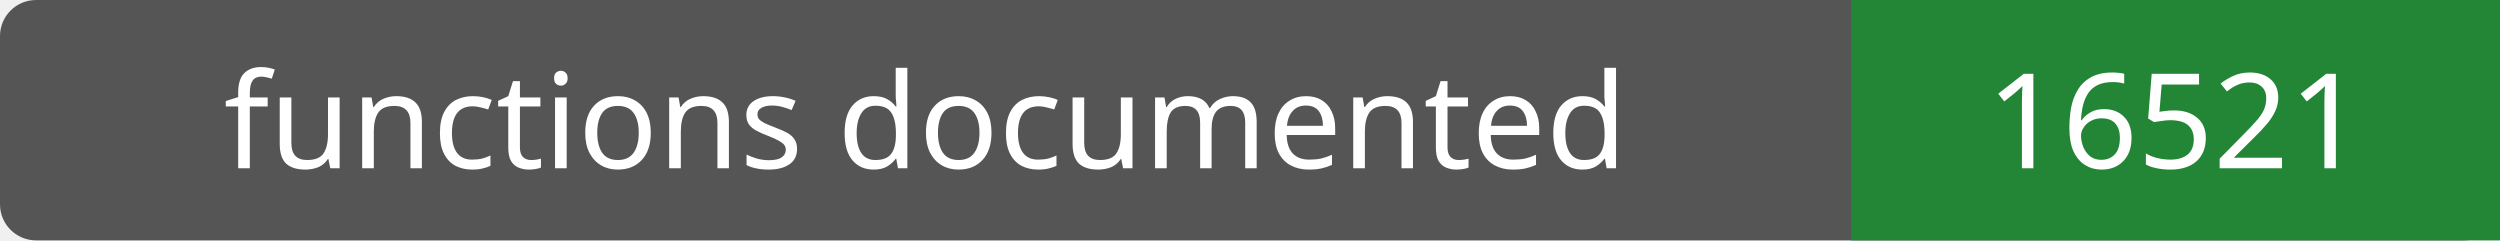
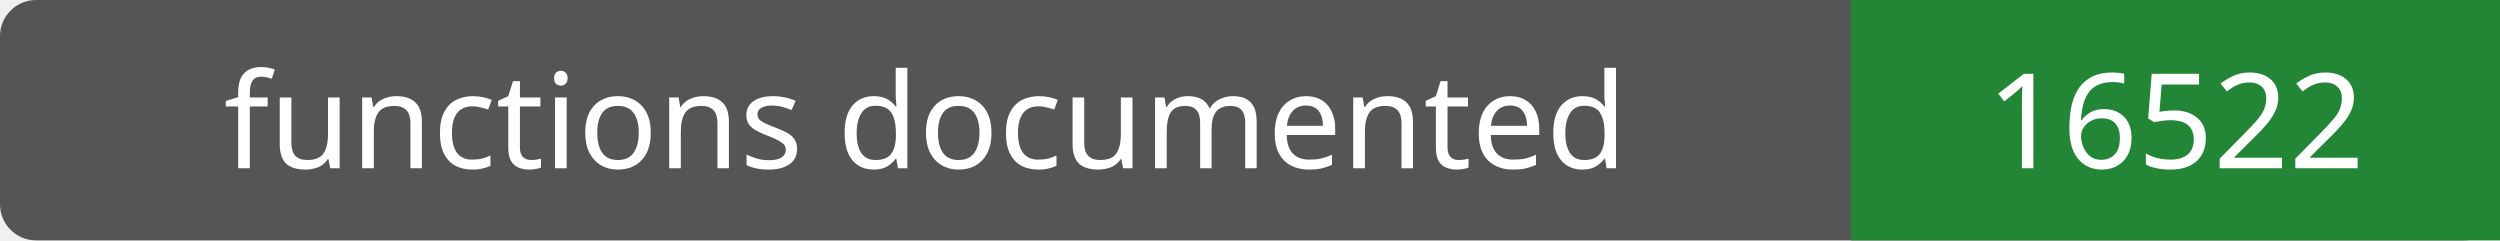
- <svg xmlns="http://www.w3.org/2000/svg" width="208" height="20" role="img" aria-label="functions documented: 16521">
+ <svg xmlns="http://www.w3.org/2000/svg" width="208" height="20" role="img" aria-label="functions documented: 16522">
  <rect width="208" height="20" rx="3" fill="#555" />
  <path fill="#238636" d="M154 0h54v20H154z" />
  <g fill="#fff" text-anchor="middle" font-family="Verdana,sans-serif" font-size="11">
    <text x="77.0" y="14">functions documented</text>
-     <text x="181.0" y="14">16521</text>
+     <text x="181.0" y="14">16522</text>
  </g>
</svg>
